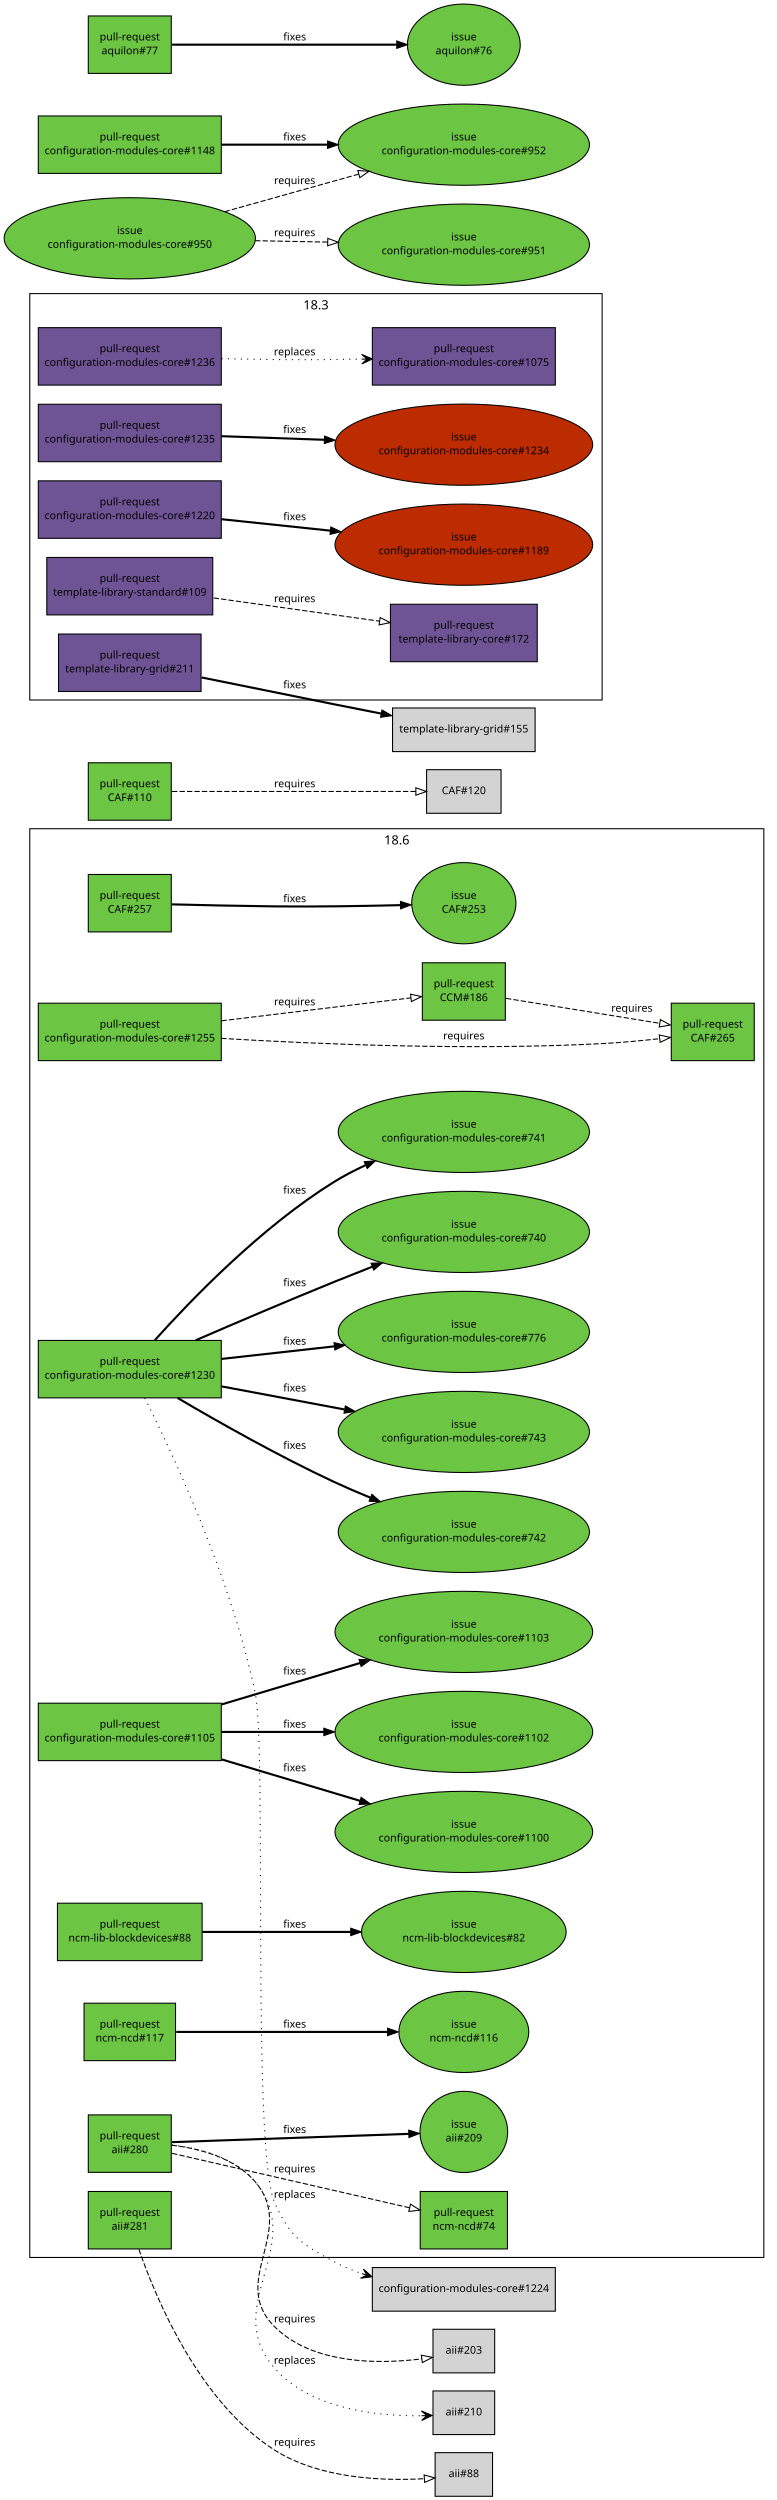
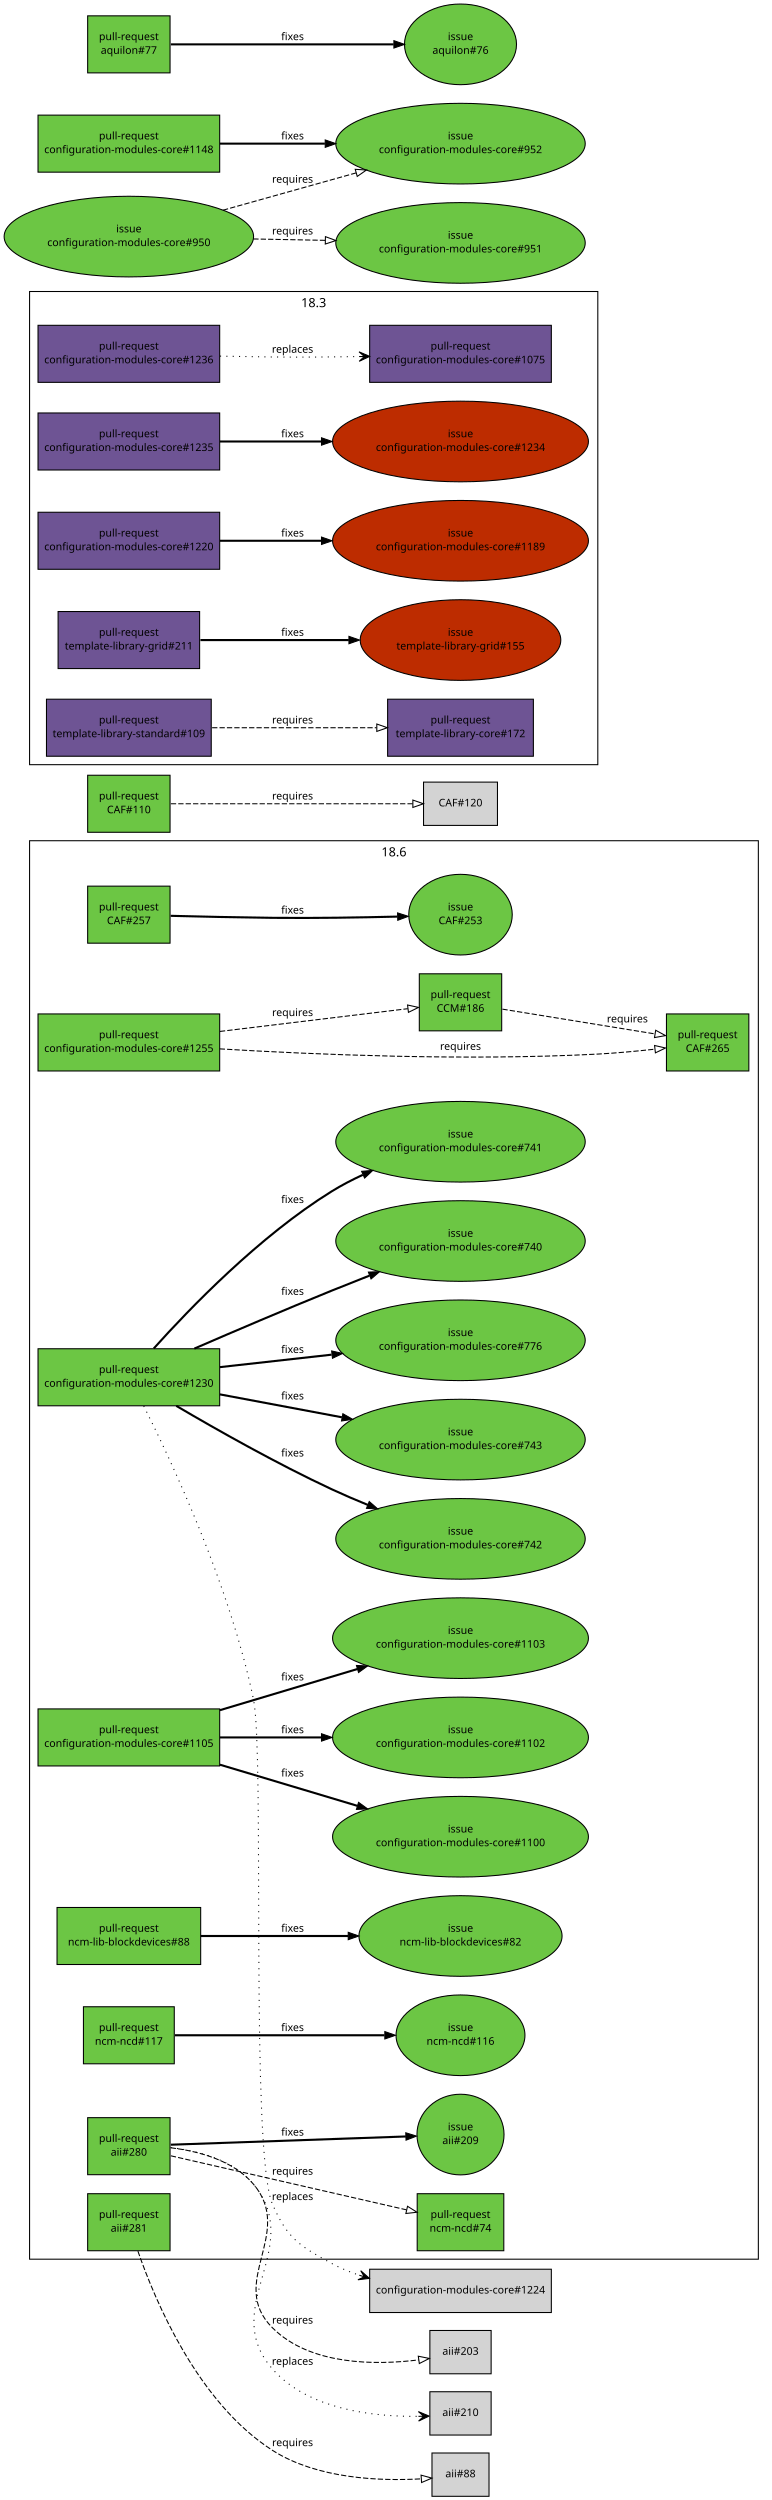
- <svg xmlns="http://www.w3.org/2000/svg" xmlns:xlink="http://www.w3.org/1999/xlink" width="730pt" height="2350pt" viewBox="0.00 0.00 730.00 2350.00">
-   <g id="graph1" class="graph" transform="scale(1 1) rotate(0) translate(4 2346)">
-     <polygon fill="white" stroke="white" points="-4,5 -4,-2346 727,-2346 727,5 -4,5" />
+ <svg xmlns="http://www.w3.org/2000/svg" xmlns:xlink="http://www.w3.org/1999/xlink" width="730pt" height="2367pt" viewBox="0.00 0.00 730.00 2367.00">
+   <g id="graph1" class="graph" transform="scale(1 1) rotate(0) translate(4 2363)">
+     <polygon fill="white" stroke="white" points="-4,5 -4,-2363 727,-2363 727,5 -4,5" />
    <g id="graph5" class="cluster">
-       <polygon fill="none" stroke="black" points="24,-1688 24,-2070 562,-2070 562,-1688 24,-1688" />
-       <text text-anchor="middle" x="293" y="-2055.2" font-family="Sans" font-size="12.00">18.3</text>
+       <polygon fill="none" stroke="black" points="24,-1639 24,-2087 562,-2087 562,-1639 24,-1639" />
+       <text text-anchor="middle" x="293" y="-2072.2" font-family="Sans" font-size="12.00">18.3</text>
    </g>
    <g id="graph6" class="cluster">
      <polygon fill="none" stroke="black" points="24,-224 24,-1567 714,-1567 714,-224 24,-224" />
      <text text-anchor="middle" x="369" y="-1552.2" font-family="Sans" font-size="12.00">18.6</text>
    </g>
    <g id="node1" class="node">
      <a xlink:href="https://github.com/quattor/aii/pull/281" xlink:title="ks: set useexisting_lv flag for el7" target="_parent">
        <polygon fill="#6cc644" stroke="black" points="157,-286 79,-286 79,-232 157,-232 157,-286" />
        <text text-anchor="middle" x="118" y="-263" font-family="Sans" font-size="10.00">pull-request</text>
        <text text-anchor="middle" x="118" y="-250" font-family="Sans" font-size="10.00">aii#281</text>
      </a>
    </g>
    <g id="node3" class="node">
      <polygon fill="lightgrey" stroke="black" points="459,-40.5 405,-40.5 405,0.5 459,0.5 459,-40.5" />
      <text text-anchor="middle" x="432" y="-17.5" font-family="Sans" font-size="10.00">aii#88</text>
    </g>
    <g id="edge2" class="edge">
      <path fill="none" stroke="black" stroke-dasharray="5,2" d="M126.569,-231.627C142.932,-184.342 183.429,-88.104 254,-43 296.478,-15.851 356.36,-13.832 394.681,-16.022" />
      <polygon fill="none" stroke="black" points="394.666,-19.529 404.886,-16.734 395.154,-12.546 394.666,-19.529" />
      <text text-anchor="middle" x="273" y="-47" font-family="Sans" font-size="10.00">requires</text>
    </g>
    <g id="node4" class="node">
      <a xlink:href="https://github.com/quattor/aii/pull/280" xlink:title="Support active configuration attribute for plugins" target="_parent">
        <polygon fill="#6cc644" stroke="black" points="157,-358 79,-358 79,-304 157,-304 157,-358" />
        <text text-anchor="middle" x="118" y="-335" font-family="Sans" font-size="10.00">pull-request</text>
        <text text-anchor="middle" x="118" y="-322" font-family="Sans" font-size="10.00">aii#280</text>
      </a>
    </g>
    <g id="node6" class="node">
      <a xlink:href="https://github.com/quattor/aii/issues/209" xlink:title="support ACTIVE_CONFIG" target="_parent">
        <ellipse fill="#6cc644" stroke="black" cx="432" cy="-342" rx="41.217" ry="38.184" />
        <text text-anchor="middle" x="432" y="-346" font-family="Sans" font-size="10.00">issue</text>
        <text text-anchor="middle" x="432" y="-333" font-family="Sans" font-size="10.00">aii#209</text>
      </a>
    </g>
    <g id="edge4" class="edge">
      <path fill="none" stroke="black" stroke-width="2" d="M157.768,-332.393C214.279,-334.373 317.868,-338.002 380.284,-340.188" />
      <polygon fill="black" stroke="black" points="380.193,-343.687 390.31,-340.54 380.438,-336.691 380.193,-343.687" />
      <text text-anchor="middle" x="273" y="-341" font-family="Sans" font-size="10.00">fixes</text>
    </g>
    <g id="node8" class="node">
      <a xlink:href="https://github.com/quattor/ncm-ncd/pull/74" xlink:title="Set the current active config as an attribute to the component" target="_parent">
        <polygon fill="#6cc644" stroke="black" points="473,-286 391,-286 391,-232 473,-232 473,-286" />
        <text text-anchor="middle" x="432" y="-263" font-family="Sans" font-size="10.00">pull-request</text>
        <text text-anchor="middle" x="432" y="-250" font-family="Sans" font-size="10.00">ncm-ncd#74</text>
      </a>
    </g>
    <g id="edge6" class="edge">
      <path fill="none" stroke="black" stroke-dasharray="5,2" d="M157.768,-321.881C214.435,-308.887 318.442,-285.039 380.801,-270.74" />
      <polygon fill="none" stroke="black" points="381.848,-274.091 390.813,-268.444 380.283,-267.268 381.848,-274.091" />
      <text text-anchor="middle" x="273" y="-304" font-family="Sans" font-size="10.00">requires</text>
    </g>
    <g id="node10" class="node">
      <polygon fill="lightgrey" stroke="black" points="461,-156.5 403,-156.5 403,-115.5 461,-115.5 461,-156.5" />
      <text text-anchor="middle" x="432" y="-133.5" font-family="Sans" font-size="10.00">aii#203</text>
    </g>
    <g id="edge8" class="edge">
      <path fill="none" stroke="black" stroke-dasharray="5,2" d="M157.634,-329.511C183.854,-326.309 216.819,-317.629 236,-295 275.425,-248.49 210.82,-202.047 254,-159 289.83,-123.281 351.813,-123.619 392.361,-128.645" />
      <polygon fill="none" stroke="black" points="392.045,-132.134 402.432,-130.043 393.008,-125.201 392.045,-132.134" />
      <text text-anchor="middle" x="273" y="-163" font-family="Sans" font-size="10.00">requires</text>
    </g>
    <g id="node12" class="node">
      <polygon fill="lightgrey" stroke="black" points="461,-98.5 403,-98.5 403,-57.5 461,-57.5 461,-98.5" />
      <text text-anchor="middle" x="432" y="-75.5" font-family="Sans" font-size="10.00">aii#210</text>
    </g>
    <g id="edge10" class="edge">
      <path fill="none" stroke="black" stroke-dasharray="1,5" d="M157.558,-329.72C183.919,-326.626 217.082,-317.988 236,-295 285.685,-234.628 202.398,-178.742 254,-120 288.121,-81.159 350.846,-74.736 391.986,-75.206" />
      <polygon fill="black" stroke="black" points="402.205,-75.468 392.093,-79.71 397.207,-75.34 392.209,-75.211 392.209,-75.211 392.209,-75.211 397.207,-75.34 392.324,-70.713 402.205,-75.468 402.205,-75.468" />
      <text text-anchor="middle" x="273" y="-124" font-family="Sans" font-size="10.00">replaces</text>
    </g>
    <g id="node13" class="node">
      <a xlink:href="https://github.com/quattor/CAF/pull/257" xlink:title="Process: run process as another user" target="_parent">
        <polygon fill="#6cc644" stroke="black" points="157,-1524 79,-1524 79,-1470 157,-1470 157,-1524" />
        <text text-anchor="middle" x="118" y="-1501" font-family="Sans" font-size="10.00">pull-request</text>
        <text text-anchor="middle" x="118" y="-1488" font-family="Sans" font-size="10.00">CAF#257</text>
      </a>
    </g>
    <g id="node15" class="node">
      <a xlink:href="https://github.com/quattor/CAF/issues/253" xlink:title="CAF::Process: Include an option to execute the command as an specific user" target="_parent">
        <ellipse fill="#6cc644" stroke="black" cx="432" cy="-1497" rx="48.998" ry="38.184" />
        <text text-anchor="middle" x="432" y="-1501" font-family="Sans" font-size="10.00">issue</text>
        <text text-anchor="middle" x="432" y="-1488" font-family="Sans" font-size="10.00">CAF#253</text>
      </a>
    </g>
    <g id="edge12" class="edge">
      <path fill="none" stroke="black" stroke-width="2" d="M157.571,-1495.9C184.705,-1495.2 221.529,-1494.36 254,-1494 293.351,-1493.57 337.592,-1494.31 372.123,-1495.16" />
      <polygon fill="black" stroke="black" points="372.425,-1498.67 382.512,-1495.43 372.605,-1491.67 372.425,-1498.67" />
      <text text-anchor="middle" x="273" y="-1498" font-family="Sans" font-size="10.00">fixes</text>
    </g>
    <g id="node16" class="node">
      <a xlink:href="https://github.com/quattor/CAF/pull/110" xlink:title="CAF::Download class: API proposal" target="_parent">
        <polygon fill="#6cc644" stroke="black" points="157,-1629 79,-1629 79,-1575 157,-1575 157,-1629" />
        <text text-anchor="middle" x="118" y="-1606" font-family="Sans" font-size="10.00">pull-request</text>
        <text text-anchor="middle" x="118" y="-1593" font-family="Sans" font-size="10.00">CAF#110</text>
      </a>
    </g>
    <g id="node18" class="node">
      <polygon fill="lightgrey" stroke="black" points="467,-1622.5 397,-1622.5 397,-1581.5 467,-1581.5 467,-1622.5" />
      <text text-anchor="middle" x="432" y="-1599.5" font-family="Sans" font-size="10.00">CAF#120</text>
    </g>
    <g id="edge14" class="edge">
      <path fill="none" stroke="black" stroke-dasharray="5,2" d="M157.768,-1602C216.269,-1602 325.221,-1602 386.719,-1602" />
      <polygon fill="none" stroke="black" points="386.897,-1605.5 396.897,-1602 386.897,-1598.5 386.897,-1605.5" />
      <text text-anchor="middle" x="273" y="-1606" font-family="Sans" font-size="10.00">requires</text>
    </g>
    <g id="node19" class="node">
      <a xlink:href="https://github.com/quattor/CCM/pull/186" xlink:title="TextRender: add support for jsonpretty type" target="_parent">
        <polygon fill="#6cc644" stroke="black" points="471,-1441 393,-1441 393,-1387 471,-1387 471,-1441" />
        <text text-anchor="middle" x="432" y="-1418" font-family="Sans" font-size="10.00">pull-request</text>
        <text text-anchor="middle" x="432" y="-1405" font-family="Sans" font-size="10.00">CCM#186</text>
      </a>
    </g>
    <g id="node21" class="node">
      <a xlink:href="https://github.com/quattor/CAF/pull/265" xlink:title="TextRender: add jsonpretty module" target="_parent">
        <polygon fill="#6cc644" stroke="black" points="705,-1403 627,-1403 627,-1349 705,-1349 705,-1403" />
        <text text-anchor="middle" x="666" y="-1380" font-family="Sans" font-size="10.00">pull-request</text>
        <text text-anchor="middle" x="666" y="-1367" font-family="Sans" font-size="10.00">CAF#265</text>
      </a>
    </g>
    <g id="edge16" class="edge">
      <path fill="none" stroke="black" stroke-dasharray="5,2" d="M471.695,-1407.55C511.531,-1401.08 573.008,-1391.1 616.117,-1384.1" />
      <polygon fill="none" stroke="black" points="616.801,-1387.54 626.11,-1382.48 615.679,-1380.63 616.801,-1387.54" />
      <text text-anchor="middle" x="590" y="-1395" font-family="Sans" font-size="10.00">requires</text>
    </g>
    <g id="node22" class="node">
      <a xlink:href="https://github.com/quattor/configuration-modules-core/pull/1255" xlink:title=" ncm-metaconfig: add irods config files" target="_parent">
        <polygon fill="#6cc644" stroke="black" points="204,-1403 32,-1403 32,-1349 204,-1349 204,-1403" />
        <text text-anchor="middle" x="118" y="-1380" font-family="Sans" font-size="10.00">pull-request</text>
        <text text-anchor="middle" x="118" y="-1367" font-family="Sans" font-size="10.00">configuration-modules-core#1255</text>
      </a>
    </g>
    <g id="edge20" class="edge">
      <path fill="none" stroke="black" stroke-dasharray="5,2" d="M204.217,-1386.43C261.388,-1393.35 334.397,-1402.19 382.136,-1407.97" />
      <polygon fill="none" stroke="black" points="381.872,-1411.46 392.22,-1409.19 382.713,-1404.51 381.872,-1411.46" />
      <text text-anchor="middle" x="273" y="-1401" font-family="Sans" font-size="10.00">requires</text>
    </g>
    <g id="edge18" class="edge">
      <path fill="none" stroke="black" stroke-dasharray="5,2" d="M204.002,-1369.93C293.486,-1364.54 437.645,-1358.44 562,-1365 579.567,-1365.93 598.735,-1367.73 615.774,-1369.61" />
      <polygon fill="none" stroke="black" points="615.743,-1373.13 626.075,-1370.78 616.536,-1366.17 615.743,-1373.13" />
      <text text-anchor="middle" x="432" y="-1369" font-family="Sans" font-size="10.00">requires</text>
    </g>
    <g id="node25" class="node">
      <a xlink:href="https://github.com/quattor/configuration-modules-core/pull/1236" xlink:title="ncm-spma: yum: Expose support for multiple reposdirs" target="_parent">
-         <polygon fill="#6e5494" stroke="black" points="204,-2038 32,-2038 32,-1984 204,-1984 204,-2038" />
-         <text text-anchor="middle" x="118" y="-2015" font-family="Sans" font-size="10.00">pull-request</text>
-         <text text-anchor="middle" x="118" y="-2002" font-family="Sans" font-size="10.00">configuration-modules-core#1236</text>
+         <polygon fill="#6e5494" stroke="black" points="204,-2055 32,-2055 32,-2001 204,-2001 204,-2055" />
+         <text text-anchor="middle" x="118" y="-2032" font-family="Sans" font-size="10.00">pull-request</text>
+         <text text-anchor="middle" x="118" y="-2019" font-family="Sans" font-size="10.00">configuration-modules-core#1236</text>
      </a>
    </g>
    <g id="node27" class="node">
      <a xlink:href="https://github.com/quattor/configuration-modules-core/pull/1075" xlink:title="ncm-spma (yum): Allow unmanaged repositories to be controlled seperately from packages" target="_parent">
-         <polygon fill="#6e5494" stroke="black" points="518,-2038 346,-2038 346,-1984 518,-1984 518,-2038" />
-         <text text-anchor="middle" x="432" y="-2015" font-family="Sans" font-size="10.00">pull-request</text>
-         <text text-anchor="middle" x="432" y="-2002" font-family="Sans" font-size="10.00">configuration-modules-core#1075</text>
+         <polygon fill="#6e5494" stroke="black" points="518,-2055 346,-2055 346,-2001 518,-2001 518,-2055" />
+         <text text-anchor="middle" x="432" y="-2032" font-family="Sans" font-size="10.00">pull-request</text>
+         <text text-anchor="middle" x="432" y="-2019" font-family="Sans" font-size="10.00">configuration-modules-core#1075</text>
      </a>
    </g>
    <g id="edge22" class="edge">
-       <path fill="none" stroke="black" stroke-dasharray="1,5" d="M204.329,-2008.81C220.818,-2008.47 237.942,-2008.18 254,-2008 280.582,-2007.71 309.395,-2007.95 335.94,-2008.4" />
-       <polygon fill="black" stroke="black" points="345.993,-2008.58 335.913,-2012.9 340.994,-2008.49 335.995,-2008.4 335.995,-2008.4 335.995,-2008.4 340.994,-2008.49 336.076,-2003.9 345.993,-2008.58 345.993,-2008.58" />
-       <text text-anchor="middle" x="273" y="-2012" font-family="Sans" font-size="10.00">replaces</text>
+       <path fill="none" stroke="black" stroke-dasharray="1,5" d="M204.329,-2025.81C220.818,-2025.47 237.942,-2025.18 254,-2025 280.582,-2024.71 309.395,-2024.95 335.94,-2025.4" />
+       <polygon fill="black" stroke="black" points="345.993,-2025.58 335.913,-2029.9 340.994,-2025.49 335.995,-2025.4 335.995,-2025.4 335.995,-2025.4 340.994,-2025.49 336.076,-2020.9 345.993,-2025.58 345.993,-2025.58" />
+       <text text-anchor="middle" x="273" y="-2029" font-family="Sans" font-size="10.00">replaces</text>
    </g>
    <g id="node28" class="node">
      <a xlink:href="https://github.com/quattor/configuration-modules-core/pull/1235" xlink:title="ncm-ofed: import CAF::Service and enable NoActionSupported" target="_parent">
-         <polygon fill="#6e5494" stroke="black" points="204,-1966 32,-1966 32,-1912 204,-1912 204,-1966" />
-         <text text-anchor="middle" x="118" y="-1943" font-family="Sans" font-size="10.00">pull-request</text>
-         <text text-anchor="middle" x="118" y="-1930" font-family="Sans" font-size="10.00">configuration-modules-core#1235</text>
+         <polygon fill="#6e5494" stroke="black" points="204,-1972 32,-1972 32,-1918 204,-1918 204,-1972" />
+         <text text-anchor="middle" x="118" y="-1949" font-family="Sans" font-size="10.00">pull-request</text>
+         <text text-anchor="middle" x="118" y="-1936" font-family="Sans" font-size="10.00">configuration-modules-core#1235</text>
      </a>
    </g>
    <g id="node30" class="node">
      <a xlink:href="https://github.com/quattor/configuration-modules-core/issues/1234" xlink:title="ncm-ofed: no loading of CAF::Service" target="_parent">
-         <ellipse fill="#bd2c00" stroke="black" cx="432" cy="-1928" rx="121.122" ry="38.184" />
-         <text text-anchor="middle" x="432" y="-1932" font-family="Sans" font-size="10.00">issue</text>
-         <text text-anchor="middle" x="432" y="-1919" font-family="Sans" font-size="10.00">configuration-modules-core#1234</text>
+         <ellipse fill="#bd2c00" stroke="black" cx="432" cy="-1945" rx="121.122" ry="38.184" />
+         <text text-anchor="middle" x="432" y="-1949" font-family="Sans" font-size="10.00">issue</text>
+         <text text-anchor="middle" x="432" y="-1936" font-family="Sans" font-size="10.00">configuration-modules-core#1234</text>
      </a>
    </g>
    <g id="edge24" class="edge">
-       <path fill="none" stroke="black" stroke-width="2" d="M204.217,-1935.98C234.08,-1934.93 268.265,-1933.74 300.912,-1932.59" />
-       <polygon fill="black" stroke="black" points="301.116,-1936.09 310.988,-1932.24 300.871,-1929.09 301.116,-1936.09" />
-       <text text-anchor="middle" x="273" y="-1939" font-family="Sans" font-size="10.00">fixes</text>
+       <path fill="none" stroke="black" stroke-width="2" d="M204.217,-1945C233.916,-1945 267.888,-1945 300.372,-1945" />
+       <polygon fill="black" stroke="black" points="300.399,-1948.5 310.399,-1945 300.399,-1941.5 300.399,-1948.5" />
+       <text text-anchor="middle" x="273" y="-1949" font-family="Sans" font-size="10.00">fixes</text>
    </g>
    <g id="node31" class="node">
      <a xlink:href="https://github.com/quattor/configuration-modules-core/pull/1230" xlink:title="ncm-ceph: support for luminous, bluestore, ceph-volume and per host osd deployment" target="_parent">
        <polygon fill="#6cc644" stroke="black" points="204,-1086 32,-1086 32,-1032 204,-1032 204,-1086" />
        <text text-anchor="middle" x="118" y="-1063" font-family="Sans" font-size="10.00">pull-request</text>
        <text text-anchor="middle" x="118" y="-1050" font-family="Sans" font-size="10.00">configuration-modules-core#1230</text>
      </a>
    </g>
    <g id="node33" class="node">
      <polygon fill="lightgrey" stroke="black" points="518,-214.5 346,-214.5 346,-173.5 518,-173.5 518,-214.5" />
      <text text-anchor="middle" x="432" y="-191.5" font-family="Sans" font-size="10.00">configuration-modules-core#1224</text>
    </g>
    <g id="edge26" class="edge">
      <path fill="none" stroke="black" stroke-dasharray="1,5" d="M132.104,-1031.77C158.327,-979.56 213.923,-861.041 236,-754 246.736,-701.947 232.74,-324.712 254,-276 268.079,-243.74 279.072,-236.803 310,-220 318.191,-215.55 327.078,-211.861 336.193,-208.803" />
      <polygon fill="black" stroke="black" points="345.756,-205.84 337.536,-213.098 340.98,-207.32 336.204,-208.8 336.204,-208.8 336.204,-208.8 340.98,-207.32 334.872,-204.501 345.756,-205.84 345.756,-205.84" />
      <text text-anchor="middle" x="273" y="-280" font-family="Sans" font-size="10.00">replaces</text>
    </g>
    <g id="node35" class="node">
      <a xlink:href="https://github.com/quattor/configuration-modules-core/issues/740" xlink:title="ncm-ceph: add boolean to disable osd features" target="_parent">
        <ellipse fill="#6cc644" stroke="black" cx="432" cy="-1188" rx="118.087" ry="38.184" />
        <text text-anchor="middle" x="432" y="-1192" font-family="Sans" font-size="10.00">issue</text>
        <text text-anchor="middle" x="432" y="-1179" font-family="Sans" font-size="10.00">configuration-modules-core#740</text>
      </a>
    </g>
    <g id="edge28" class="edge">
      <path fill="none" stroke="black" stroke-width="2" d="M180.021,-1086.16C217.512,-1102.41 266.341,-1123.27 310,-1141 321.533,-1145.68 333.724,-1150.52 345.76,-1155.22" />
      <polygon fill="black" stroke="black" points="344.777,-1158.59 355.365,-1158.96 347.317,-1152.07 344.777,-1158.59" />
      <text text-anchor="middle" x="273" y="-1137" font-family="Sans" font-size="10.00">fixes</text>
    </g>
    <g id="node37" class="node">
      <a xlink:href="https://github.com/quattor/configuration-modules-core/issues/741" xlink:title="ncm-ceph: check possibilities to rescale ceph in Jewel" target="_parent">
        <ellipse fill="#6cc644" stroke="black" cx="432" cy="-1282" rx="118.087" ry="38.184" />
        <text text-anchor="middle" x="432" y="-1286" font-family="Sans" font-size="10.00">issue</text>
        <text text-anchor="middle" x="432" y="-1273" font-family="Sans" font-size="10.00">configuration-modules-core#741</text>
      </a>
    </g>
    <g id="edge30" class="edge">
      <path fill="none" stroke="black" stroke-width="2" d="M141.557,-1086.25C175.485,-1124.07 241.585,-1192.6 310,-1235 319.232,-1240.72 329.275,-1245.95 339.504,-1250.66" />
      <polygon fill="black" stroke="black" points="338.372,-1253.99 348.932,-1254.85 341.212,-1247.59 338.372,-1253.99" />
      <text text-anchor="middle" x="273" y="-1224" font-family="Sans" font-size="10.00">fixes</text>
    </g>
    <g id="node39" class="node">
      <a xlink:href="https://github.com/quattor/configuration-modules-core/issues/742" xlink:title="ncm-ceph: allow control over deploying admin keyrings along with ceph.conf" target="_parent">
        <ellipse fill="#6cc644" stroke="black" cx="432" cy="-906" rx="118.087" ry="38.184" />
        <text text-anchor="middle" x="432" y="-910" font-family="Sans" font-size="10.00">issue</text>
        <text text-anchor="middle" x="432" y="-897" font-family="Sans" font-size="10.00">configuration-modules-core#742</text>
      </a>
    </g>
    <g id="edge32" class="edge">
      <path fill="none" stroke="black" stroke-width="2" d="M162.867,-1031.94C201.211,-1009.37 258.231,-977.124 310,-953 320.958,-947.894 332.637,-942.878 344.263,-938.135" />
      <polygon fill="black" stroke="black" points="345.59,-941.374 353.561,-934.394 342.977,-934.88 345.59,-941.374" />
      <text text-anchor="middle" x="273" y="-984" font-family="Sans" font-size="10.00">fixes</text>
    </g>
    <g id="node41" class="node">
      <a xlink:href="https://github.com/quattor/configuration-modules-core/issues/743" xlink:title="ncm-ceph: check admin keyring is current before running ceph-deploy admin" target="_parent">
        <ellipse fill="#6cc644" stroke="black" cx="432" cy="-1000" rx="118.087" ry="38.184" />
        <text text-anchor="middle" x="432" y="-1004" font-family="Sans" font-size="10.00">issue</text>
        <text text-anchor="middle" x="432" y="-991" font-family="Sans" font-size="10.00">configuration-modules-core#743</text>
      </a>
    </g>
    <g id="edge34" class="edge">
      <path fill="none" stroke="black" stroke-width="2" d="M204.217,-1042.8C239.883,-1036.1 281.712,-1028.24 319.725,-1021.1" />
      <polygon fill="black" stroke="black" points="320.636,-1024.49 329.818,-1019.2 319.343,-1017.61 320.636,-1024.49" />
      <text text-anchor="middle" x="273" y="-1038" font-family="Sans" font-size="10.00">fixes</text>
    </g>
    <g id="node43" class="node">
      <a xlink:href="https://github.com/quattor/configuration-modules-core/issues/776" xlink:title="ncm-ceph: ceph mds stat output redesigned on Jewel" target="_parent">
        <ellipse fill="#6cc644" stroke="black" cx="432" cy="-1094" rx="118.087" ry="38.184" />
        <text text-anchor="middle" x="432" y="-1098" font-family="Sans" font-size="10.00">issue</text>
        <text text-anchor="middle" x="432" y="-1085" font-family="Sans" font-size="10.00">configuration-modules-core#776</text>
      </a>
    </g>
    <g id="edge36" class="edge">
      <path fill="none" stroke="black" stroke-width="2" d="M204.217,-1068.61C236.853,-1072.25 274.649,-1076.46 309.96,-1080.4" />
      <polygon fill="black" stroke="black" points="310.011,-1083.92 320.337,-1081.55 310.787,-1076.97 310.011,-1083.92" />
      <text text-anchor="middle" x="273" y="-1082" font-family="Sans" font-size="10.00">fixes</text>
    </g>
    <g id="node44" class="node">
      <a xlink:href="https://github.com/quattor/configuration-modules-core/pull/1220" xlink:title="ncm-cups: Stop daemon if server not enabled" target="_parent">
-         <polygon fill="#6e5494" stroke="black" points="204,-1894 32,-1894 32,-1840 204,-1840 204,-1894" />
-         <text text-anchor="middle" x="118" y="-1871" font-family="Sans" font-size="10.00">pull-request</text>
-         <text text-anchor="middle" x="118" y="-1858" font-family="Sans" font-size="10.00">configuration-modules-core#1220</text>
+         <polygon fill="#6e5494" stroke="black" points="204,-1878 32,-1878 32,-1824 204,-1824 204,-1878" />
+         <text text-anchor="middle" x="118" y="-1855" font-family="Sans" font-size="10.00">pull-request</text>
+         <text text-anchor="middle" x="118" y="-1842" font-family="Sans" font-size="10.00">configuration-modules-core#1220</text>
      </a>
    </g>
    <g id="node46" class="node">
      <a xlink:href="https://github.com/quattor/configuration-modules-core/issues/1189" xlink:title="ncm-cups: Nodetype of client should stop running cups daemon" target="_parent">
-         <ellipse fill="#bd2c00" stroke="black" cx="432" cy="-1834" rx="121.122" ry="38.184" />
-         <text text-anchor="middle" x="432" y="-1838" font-family="Sans" font-size="10.00">issue</text>
-         <text text-anchor="middle" x="432" y="-1825" font-family="Sans" font-size="10.00">configuration-modules-core#1189</text>
+         <ellipse fill="#bd2c00" stroke="black" cx="432" cy="-1851" rx="121.122" ry="38.184" />
+         <text text-anchor="middle" x="432" y="-1855" font-family="Sans" font-size="10.00">issue</text>
+         <text text-anchor="middle" x="432" y="-1842" font-family="Sans" font-size="10.00">configuration-modules-core#1189</text>
      </a>
    </g>
    <g id="edge38" class="edge">
-       <path fill="none" stroke="black" stroke-width="2" d="M204.217,-1857.94C235.779,-1854.62 272.167,-1850.8 306.466,-1847.19" />
-       <polygon fill="black" stroke="black" points="306.976,-1850.66 316.556,-1846.13 306.245,-1843.7 306.976,-1850.66" />
-       <text text-anchor="middle" x="273" y="-1857" font-family="Sans" font-size="10.00">fixes</text>
+       <path fill="none" stroke="black" stroke-width="2" d="M204.217,-1851C233.916,-1851 267.888,-1851 300.372,-1851" />
+       <polygon fill="black" stroke="black" points="300.399,-1854.5 310.399,-1851 300.399,-1847.5 300.399,-1854.5" />
+       <text text-anchor="middle" x="273" y="-1855" font-family="Sans" font-size="10.00">fixes</text>
    </g>
    <g id="node47" class="node">
      <a xlink:href="https://github.com/quattor/configuration-modules-core/pull/1105" xlink:title="ncm-authconfig: fix krb5_realm, user_object_class and newline between ldap_krb5_canonicalize and ldap_krb5_realm" target="_parent">
        <polygon fill="#6cc644" stroke="black" points="204,-745 32,-745 32,-691 204,-691 204,-745" />
        <text text-anchor="middle" x="118" y="-722" font-family="Sans" font-size="10.00">pull-request</text>
        <text text-anchor="middle" x="118" y="-709" font-family="Sans" font-size="10.00">configuration-modules-core#1105</text>
      </a>
    </g>
    <g id="node49" class="node">
      <a xlink:href="https://github.com/quattor/configuration-modules-core/issues/1100" xlink:title="ncm-authconfig : no newline after krb5_canonicalize option" target="_parent">
        <ellipse fill="#6cc644" stroke="black" cx="432" cy="-624" rx="121.122" ry="38.184" />
        <text text-anchor="middle" x="432" y="-628" font-family="Sans" font-size="10.00">issue</text>
        <text text-anchor="middle" x="432" y="-615" font-family="Sans" font-size="10.00">configuration-modules-core#1100</text>
      </a>
    </g>
    <g id="edge40" class="edge">
      <path fill="none" stroke="black" stroke-width="2" d="M204.217,-692.19C244.557,-680.113 292.783,-665.676 334.453,-653.202" />
      <polygon fill="black" stroke="black" points="335.488,-656.546 344.064,-650.325 333.48,-649.84 335.488,-656.546" />
      <text text-anchor="middle" x="273" y="-681" font-family="Sans" font-size="10.00">fixes</text>
    </g>
    <g id="node51" class="node">
      <a xlink:href="https://github.com/quattor/configuration-modules-core/issues/1102" xlink:title="ncm-authconfig: There is no " target="_parent">
        <ellipse fill="#6cc644" stroke="black" cx="432" cy="-718" rx="121.122" ry="38.184" />
        <text text-anchor="middle" x="432" y="-722" font-family="Sans" font-size="10.00">issue</text>
        <text text-anchor="middle" x="432" y="-709" font-family="Sans" font-size="10.00">configuration-modules-core#1102</text>
      </a>
    </g>
    <g id="edge42" class="edge">
      <path fill="none" stroke="black" stroke-width="2" d="M204.217,-718C233.916,-718 267.888,-718 300.372,-718" />
      <polygon fill="black" stroke="black" points="300.399,-721.5 310.399,-718 300.399,-714.5 300.399,-721.5" />
      <text text-anchor="middle" x="273" y="-722" font-family="Sans" font-size="10.00">fixes</text>
    </g>
    <g id="node53" class="node">
      <a xlink:href="https://github.com/quattor/configuration-modules-core/issues/1103" xlink:title="ncm-authconfig: krb5_realm = ARRAY(0x39a5830)" target="_parent">
        <ellipse fill="#6cc644" stroke="black" cx="432" cy="-812" rx="121.122" ry="38.184" />
        <text text-anchor="middle" x="432" y="-816" font-family="Sans" font-size="10.00">issue</text>
        <text text-anchor="middle" x="432" y="-803" font-family="Sans" font-size="10.00">configuration-modules-core#1103</text>
      </a>
    </g>
    <g id="edge44" class="edge">
      <path fill="none" stroke="black" stroke-width="2" d="M204.217,-743.81C244.557,-755.887 292.783,-770.324 334.453,-782.798" />
      <polygon fill="black" stroke="black" points="333.48,-786.16 344.064,-785.675 335.488,-779.454 333.48,-786.16" />
      <text text-anchor="middle" x="273" y="-772" font-family="Sans" font-size="10.00">fixes</text>
    </g>
    <g id="node54" class="node">
      <a xlink:href="https://github.com/quattor/configuration-modules-core/pull/1148" xlink:title="ncm-spma: Remove support from groups from spma yumng backend" target="_parent">
-         <polygon fill="#6cc644" stroke="black" points="204,-2237 32,-2237 32,-2183 204,-2183 204,-2237" />
-         <text text-anchor="middle" x="118" y="-2214" font-family="Sans" font-size="10.00">pull-request</text>
-         <text text-anchor="middle" x="118" y="-2201" font-family="Sans" font-size="10.00">configuration-modules-core#1148</text>
+         <polygon fill="#6cc644" stroke="black" points="204,-2254 32,-2254 32,-2200 204,-2200 204,-2254" />
+         <text text-anchor="middle" x="118" y="-2231" font-family="Sans" font-size="10.00">pull-request</text>
+         <text text-anchor="middle" x="118" y="-2218" font-family="Sans" font-size="10.00">configuration-modules-core#1148</text>
      </a>
    </g>
    <g id="node56" class="node">
      <a xlink:href="https://github.com/quattor/configuration-modules-core/issues/952" xlink:title="ncm-spma (yumng): Remove support for package groups" target="_parent">
-         <ellipse fill="#6cc644" stroke="black" cx="432" cy="-2210" rx="118.087" ry="38.184" />
-         <text text-anchor="middle" x="432" y="-2214" font-family="Sans" font-size="10.00">issue</text>
-         <text text-anchor="middle" x="432" y="-2201" font-family="Sans" font-size="10.00">configuration-modules-core#952</text>
+         <ellipse fill="#6cc644" stroke="black" cx="432" cy="-2227" rx="118.087" ry="38.184" />
+         <text text-anchor="middle" x="432" y="-2231" font-family="Sans" font-size="10.00">issue</text>
+         <text text-anchor="middle" x="432" y="-2218" font-family="Sans" font-size="10.00">configuration-modules-core#952</text>
      </a>
    </g>
    <g id="edge46" class="edge">
-       <path fill="none" stroke="black" stroke-width="2" d="M204.217,-2210C234.903,-2210 270.151,-2210 303.606,-2210" />
-       <polygon fill="black" stroke="black" points="303.924,-2213.5 313.924,-2210 303.924,-2206.5 303.924,-2213.5" />
-       <text text-anchor="middle" x="273" y="-2214" font-family="Sans" font-size="10.00">fixes</text>
+       <path fill="none" stroke="black" stroke-width="2" d="M204.217,-2227C234.903,-2227 270.151,-2227 303.606,-2227" />
+       <polygon fill="black" stroke="black" points="303.924,-2230.5 313.924,-2227 303.924,-2223.5 303.924,-2230.5" />
+       <text text-anchor="middle" x="273" y="-2231" font-family="Sans" font-size="10.00">fixes</text>
    </g>
    <g id="node57" class="node">
      <a xlink:href="https://github.com/quattor/configuration-modules-core/issues/950" xlink:title="ncm-spma: Remove support for package groups from yum backends" target="_parent">
-         <ellipse fill="#6cc644" stroke="black" cx="118" cy="-2122" rx="118.087" ry="38.184" />
-         <text text-anchor="middle" x="118" y="-2126" font-family="Sans" font-size="10.00">issue</text>
-         <text text-anchor="middle" x="118" y="-2113" font-family="Sans" font-size="10.00">configuration-modules-core#950</text>
+         <ellipse fill="#6cc644" stroke="black" cx="118" cy="-2139" rx="118.087" ry="38.184" />
+         <text text-anchor="middle" x="118" y="-2143" font-family="Sans" font-size="10.00">issue</text>
+         <text text-anchor="middle" x="118" y="-2130" font-family="Sans" font-size="10.00">configuration-modules-core#950</text>
      </a>
    </g>
    <g id="edge50" class="edge">
-       <path fill="none" stroke="black" stroke-dasharray="5,2" d="M207.14,-2146.98C246.419,-2157.99 292.716,-2170.96 333.059,-2182.27" />
-       <polygon fill="none" stroke="black" points="332.336,-2185.7 342.909,-2185.03 334.225,-2178.96 332.336,-2185.7" />
-       <text text-anchor="middle" x="273" y="-2173" font-family="Sans" font-size="10.00">requires</text>
+       <path fill="none" stroke="black" stroke-dasharray="5,2" d="M207.14,-2163.98C246.419,-2174.99 292.716,-2187.96 333.059,-2199.27" />
+       <polygon fill="none" stroke="black" points="332.336,-2202.7 342.909,-2202.03 334.225,-2195.96 332.336,-2202.7" />
+       <text text-anchor="middle" x="273" y="-2190" font-family="Sans" font-size="10.00">requires</text>
    </g>
    <g id="node59" class="node">
      <a xlink:href="https://github.com/quattor/configuration-modules-core/issues/951" xlink:title="ncm-spma (yum): Remove support for package groups" target="_parent">
-         <ellipse fill="#6cc644" stroke="black" cx="432" cy="-2116" rx="118.087" ry="38.184" />
-         <text text-anchor="middle" x="432" y="-2120" font-family="Sans" font-size="10.00">issue</text>
-         <text text-anchor="middle" x="432" y="-2107" font-family="Sans" font-size="10.00">configuration-modules-core#951</text>
+         <ellipse fill="#6cc644" stroke="black" cx="432" cy="-2133" rx="118.087" ry="38.184" />
+         <text text-anchor="middle" x="432" y="-2137" font-family="Sans" font-size="10.00">issue</text>
+         <text text-anchor="middle" x="432" y="-2124" font-family="Sans" font-size="10.00">configuration-modules-core#951</text>
      </a>
    </g>
    <g id="edge48" class="edge">
-       <path fill="none" stroke="black" stroke-dasharray="5,2" d="M235.815,-2119.75C257.999,-2119.32 281.298,-2118.88 303.781,-2118.45" />
-       <polygon fill="none" stroke="black" points="304.115,-2121.94 314.047,-2118.25 303.982,-2114.95 304.115,-2121.94" />
-       <text text-anchor="middle" x="273" y="-2124" font-family="Sans" font-size="10.00">requires</text>
+       <path fill="none" stroke="black" stroke-dasharray="5,2" d="M235.815,-2136.75C257.999,-2136.32 281.298,-2135.88 303.781,-2135.45" />
+       <polygon fill="none" stroke="black" points="304.115,-2138.94 314.047,-2135.25 303.982,-2131.95 304.115,-2138.94" />
+       <text text-anchor="middle" x="273" y="-2141" font-family="Sans" font-size="10.00">requires</text>
    </g>
    <g id="node61" class="node">
      <a xlink:href="https://github.com/quattor/ncm-lib-blockdevices/pull/88" xlink:title="LV: add useexisting_lv flag and support useexisting option in ks" target="_parent">
        <polygon fill="#6cc644" stroke="black" points="186,-557 50,-557 50,-503 186,-503 186,-557" />
        <text text-anchor="middle" x="118" y="-534" font-family="Sans" font-size="10.00">pull-request</text>
        <text text-anchor="middle" x="118" y="-521" font-family="Sans" font-size="10.00">ncm-lib-blockdevices#88</text>
      </a>
    </g>
    <g id="node63" class="node">
      <a xlink:href="https://github.com/quattor/ncm-lib-blockdevices/issues/82" xlink:title="kickstart configuration of logvol is incomplete on SL7" target="_parent">
        <ellipse fill="#6cc644" stroke="black" cx="432" cy="-530" rx="96.166" ry="38.184" />
        <text text-anchor="middle" x="432" y="-534" font-family="Sans" font-size="10.00">issue</text>
        <text text-anchor="middle" x="432" y="-521" font-family="Sans" font-size="10.00">ncm-lib-blockdevices#82</text>
      </a>
    </g>
    <g id="edge52" class="edge">
      <path fill="none" stroke="black" stroke-width="2" d="M186.133,-530C226.883,-530 279.543,-530 325.667,-530" />
      <polygon fill="black" stroke="black" points="325.708,-533.5 335.708,-530 325.708,-526.5 325.708,-533.5" />
      <text text-anchor="middle" x="273" y="-534" font-family="Sans" font-size="10.00">fixes</text>
    </g>
    <g id="node64" class="node">
      <a xlink:href="https://github.com/quattor/ncm-ncd/pull/117" xlink:title="Allow component modules to be loaded from any path" target="_parent">
        <polygon fill="#6cc644" stroke="black" points="161,-463 75,-463 75,-409 161,-409 161,-463" />
        <text text-anchor="middle" x="118" y="-440" font-family="Sans" font-size="10.00">pull-request</text>
        <text text-anchor="middle" x="118" y="-427" font-family="Sans" font-size="10.00">ncm-ncd#117</text>
      </a>
    </g>
    <g id="node66" class="node">
      <a xlink:href="https://github.com/quattor/ncm-ncd/issues/116" xlink:title="hasFile() prevents component modules from being relocated" target="_parent">
        <ellipse fill="#6cc644" stroke="black" cx="432" cy="-436" rx="61.018" ry="38.184" />
        <text text-anchor="middle" x="432" y="-440" font-family="Sans" font-size="10.00">issue</text>
        <text text-anchor="middle" x="432" y="-427" font-family="Sans" font-size="10.00">ncm-ncd#116</text>
      </a>
    </g>
    <g id="edge54" class="edge">
      <path fill="none" stroke="black" stroke-width="2" d="M161.66,-436C212.954,-436 298.809,-436 360.001,-436" />
      <polygon fill="black" stroke="black" points="360.362,-439.5 370.362,-436 360.362,-432.5 360.362,-439.5" />
      <text text-anchor="middle" x="273" y="-440" font-family="Sans" font-size="10.00">fixes</text>
    </g>
    <g id="node67" class="node">
      <a xlink:href="https://github.com/quattor/template-library-grid/pull/211" xlink:title="Machine job feature bug fix" target="_parent">
-         <polygon fill="#6e5494" stroke="black" points="185,-1750 51,-1750 51,-1696 185,-1696 185,-1750" />
-         <text text-anchor="middle" x="118" y="-1727" font-family="Sans" font-size="10.00">pull-request</text>
-         <text text-anchor="middle" x="118" y="-1714" font-family="Sans" font-size="10.00">template-library-grid#211</text>
+         <polygon fill="#6e5494" stroke="black" points="185,-1784 51,-1784 51,-1730 185,-1730 185,-1784" />
+         <text text-anchor="middle" x="118" y="-1761" font-family="Sans" font-size="10.00">pull-request</text>
+         <text text-anchor="middle" x="118" y="-1748" font-family="Sans" font-size="10.00">template-library-grid#211</text>
      </a>
    </g>
    <g id="node69" class="node">
-       <polygon fill="lightgrey" stroke="black" points="499,-1680.5 365,-1680.5 365,-1639.5 499,-1639.5 499,-1680.5" />
-       <text text-anchor="middle" x="432" y="-1657.5" font-family="Sans" font-size="10.00">template-library-grid#155</text>
+       <a xlink:href="https://github.com/quattor/template-library-grid/issues/155" xlink:title="Cleanup machine and job features templates" target="_parent">
+         <ellipse fill="#bd2c00" stroke="black" cx="432" cy="-1757" rx="94.96" ry="38.184" />
+         <text text-anchor="middle" x="432" y="-1761" font-family="Sans" font-size="10.00">issue</text>
+         <text text-anchor="middle" x="432" y="-1748" font-family="Sans" font-size="10.00">template-library-grid#155</text>
+       </a>
    </g>
    <g id="edge56" class="edge">
-       <path fill="none" stroke="black" stroke-width="2" d="M185.51,-1709.18C222.302,-1701.68 268.641,-1692.27 310,-1684 324.275,-1681.15 339.495,-1678.13 354.172,-1675.24" />
-       <polygon fill="black" stroke="black" points="355.093,-1678.62 364.228,-1673.26 353.74,-1671.75 355.093,-1678.62" />
-       <text text-anchor="middle" x="273" y="-1699" font-family="Sans" font-size="10.00">fixes</text>
+       <path fill="none" stroke="black" stroke-width="2" d="M185.747,-1757C226.73,-1757 279.863,-1757 326.279,-1757" />
+       <polygon fill="black" stroke="black" points="326.381,-1760.5 336.381,-1757 326.381,-1753.5 326.381,-1760.5" />
+       <text text-anchor="middle" x="273" y="-1761" font-family="Sans" font-size="10.00">fixes</text>
    </g>
    <g id="node70" class="node">
      <a xlink:href="https://github.com/quattor/template-library-standard/pull/109" xlink:title="Add sample of nvidia workstation and compute GPUs" target="_parent">
-         <polygon fill="#6e5494" stroke="black" points="196,-1822 40,-1822 40,-1768 196,-1768 196,-1822" />
-         <text text-anchor="middle" x="118" y="-1799" font-family="Sans" font-size="10.00">pull-request</text>
-         <text text-anchor="middle" x="118" y="-1786" font-family="Sans" font-size="10.00">template-library-standard#109</text>
+         <polygon fill="#6e5494" stroke="black" points="196,-1701 40,-1701 40,-1647 196,-1647 196,-1701" />
+         <text text-anchor="middle" x="118" y="-1678" font-family="Sans" font-size="10.00">pull-request</text>
+         <text text-anchor="middle" x="118" y="-1665" font-family="Sans" font-size="10.00">template-library-standard#109</text>
      </a>
    </g>
    <g id="node72" class="node">
      <a xlink:href="https://github.com/quattor/template-library-core/pull/172" xlink:title="Allow RAM to be modelled on GPU cards" target="_parent">
-         <polygon fill="#6e5494" stroke="black" points="501,-1778 363,-1778 363,-1724 501,-1724 501,-1778" />
-         <text text-anchor="middle" x="432" y="-1755" font-family="Sans" font-size="10.00">pull-request</text>
-         <text text-anchor="middle" x="432" y="-1742" font-family="Sans" font-size="10.00">template-library-core#172</text>
+         <polygon fill="#6e5494" stroke="black" points="501,-1701 363,-1701 363,-1647 501,-1647 501,-1701" />
+         <text text-anchor="middle" x="432" y="-1678" font-family="Sans" font-size="10.00">pull-request</text>
+         <text text-anchor="middle" x="432" y="-1665" font-family="Sans" font-size="10.00">template-library-core#172</text>
      </a>
    </g>
    <g id="edge58" class="edge">
-       <path fill="none" stroke="black" stroke-dasharray="5,2" d="M196.83,-1783.95C244.488,-1777.28 305.049,-1768.79 352.777,-1762.1" />
-       <polygon fill="none" stroke="black" points="353.341,-1765.56 362.758,-1760.7 352.369,-1758.62 353.341,-1765.56" />
-       <text text-anchor="middle" x="273" y="-1780" font-family="Sans" font-size="10.00">requires</text>
+       <path fill="none" stroke="black" stroke-dasharray="5,2" d="M196.83,-1674C244.389,-1674 304.795,-1674 352.478,-1674" />
+       <polygon fill="none" stroke="black" points="352.758,-1677.5 362.758,-1674 352.758,-1670.5 352.758,-1677.5" />
+       <text text-anchor="middle" x="273" y="-1678" font-family="Sans" font-size="10.00">requires</text>
    </g>
    <g id="node73" class="node">
      <a xlink:href="https://github.com/quattor/aquilon/pull/77" xlink:title="aqd:py: ensure that notifyd uses the same Python interpreter as aqd" target="_parent">
-         <polygon fill="#6cc644" stroke="black" points="157,-2331 79,-2331 79,-2277 157,-2277 157,-2331" />
-         <text text-anchor="middle" x="118" y="-2308" font-family="Sans" font-size="10.00">pull-request</text>
-         <text text-anchor="middle" x="118" y="-2295" font-family="Sans" font-size="10.00">aquilon#77</text>
+         <polygon fill="#6cc644" stroke="black" points="157,-2348 79,-2348 79,-2294 157,-2294 157,-2348" />
+         <text text-anchor="middle" x="118" y="-2325" font-family="Sans" font-size="10.00">pull-request</text>
+         <text text-anchor="middle" x="118" y="-2312" font-family="Sans" font-size="10.00">aquilon#77</text>
      </a>
    </g>
    <g id="node75" class="node">
      <a xlink:href="https://github.com/quattor/aquilon/issues/76" xlink:title="notifyd should be started with the same interpreter as aqd" target="_parent">
-         <ellipse fill="#6cc644" stroke="black" cx="432" cy="-2304" rx="53.033" ry="38.184" />
-         <text text-anchor="middle" x="432" y="-2308" font-family="Sans" font-size="10.00">issue</text>
-         <text text-anchor="middle" x="432" y="-2295" font-family="Sans" font-size="10.00">aquilon#76</text>
+         <ellipse fill="#6cc644" stroke="black" cx="432" cy="-2321" rx="53.033" ry="38.184" />
+         <text text-anchor="middle" x="432" y="-2325" font-family="Sans" font-size="10.00">issue</text>
+         <text text-anchor="middle" x="432" y="-2312" font-family="Sans" font-size="10.00">aquilon#76</text>
      </a>
    </g>
    <g id="edge60" class="edge">
-       <path fill="none" stroke="black" stroke-width="2" d="M157.768,-2304C210.918,-2304 305.713,-2304 368.729,-2304" />
-       <polygon fill="black" stroke="black" points="368.945,-2307.5 378.945,-2304 368.945,-2300.5 368.945,-2307.5" />
-       <text text-anchor="middle" x="273" y="-2308" font-family="Sans" font-size="10.00">fixes</text>
+       <path fill="none" stroke="black" stroke-width="2" d="M157.768,-2321C210.918,-2321 305.713,-2321 368.729,-2321" />
+       <polygon fill="black" stroke="black" points="368.945,-2324.5 378.945,-2321 368.945,-2317.5 368.945,-2324.5" />
+       <text text-anchor="middle" x="273" y="-2325" font-family="Sans" font-size="10.00">fixes</text>
    </g>
  </g>
</svg>
